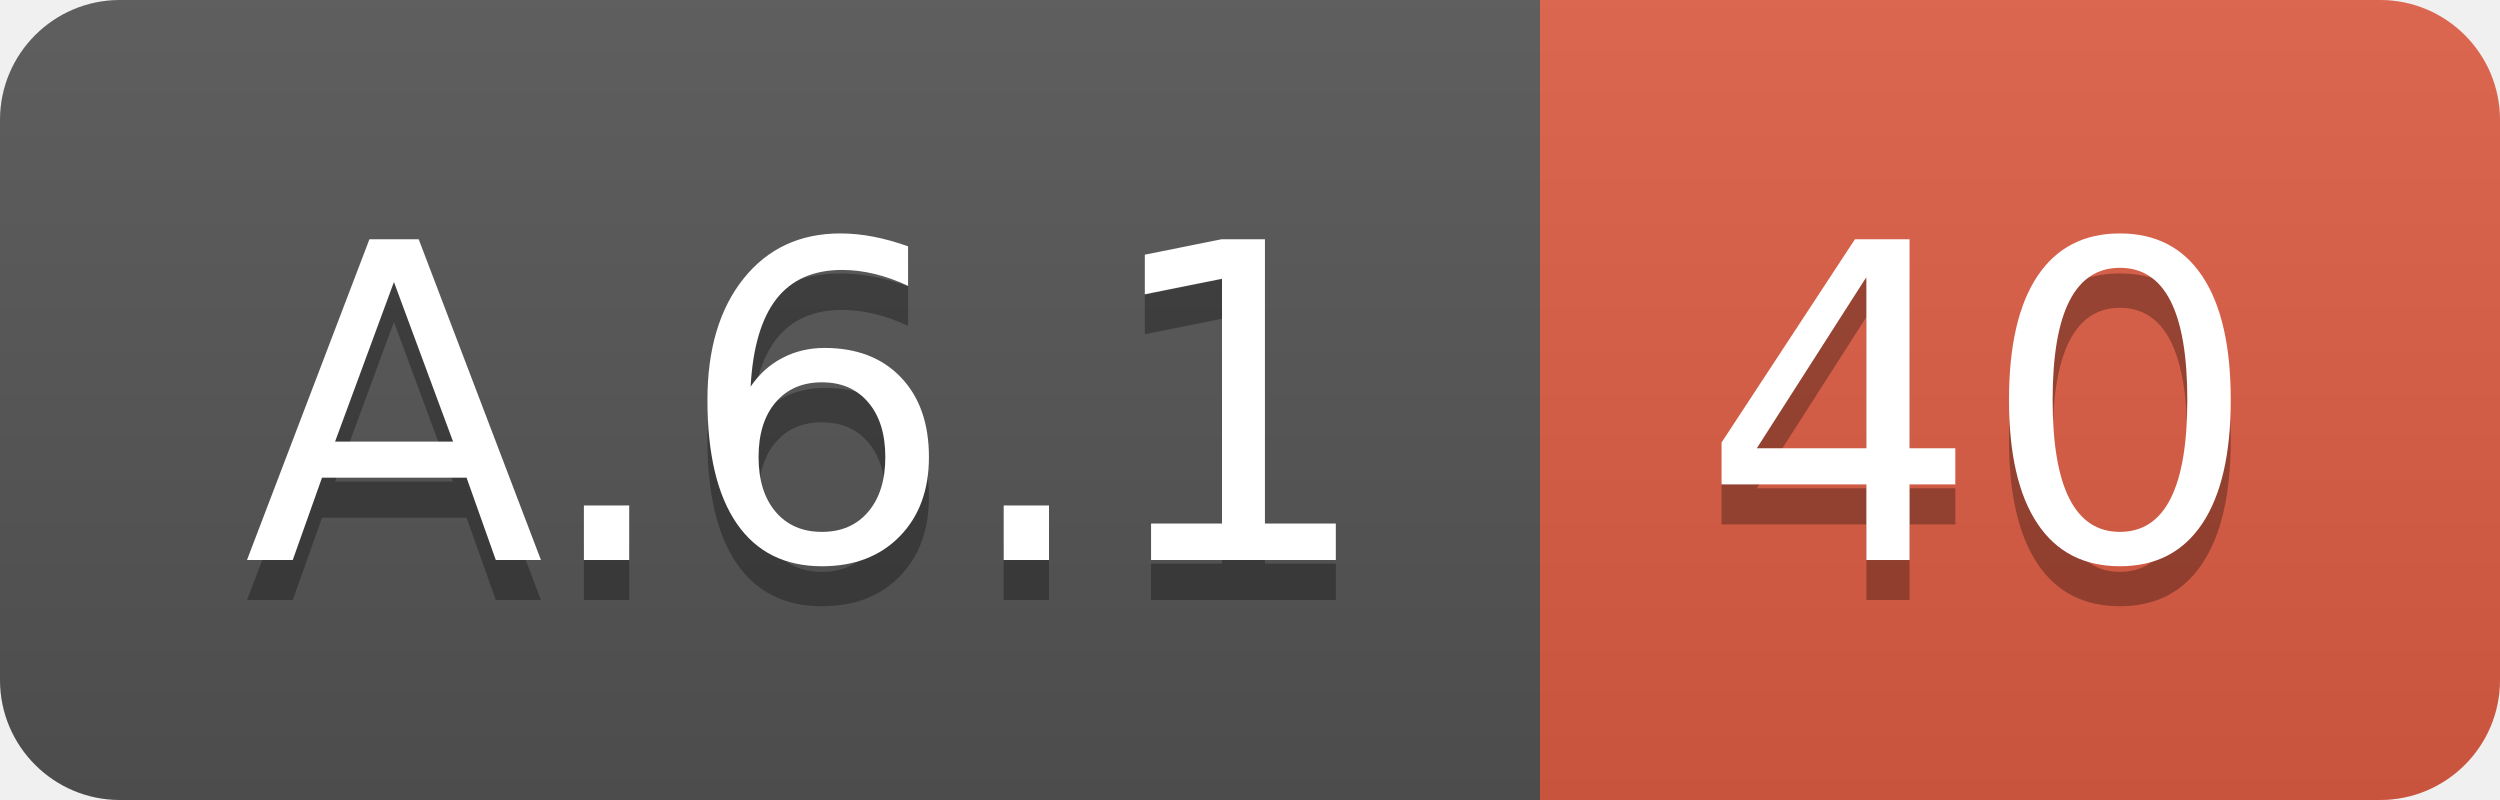
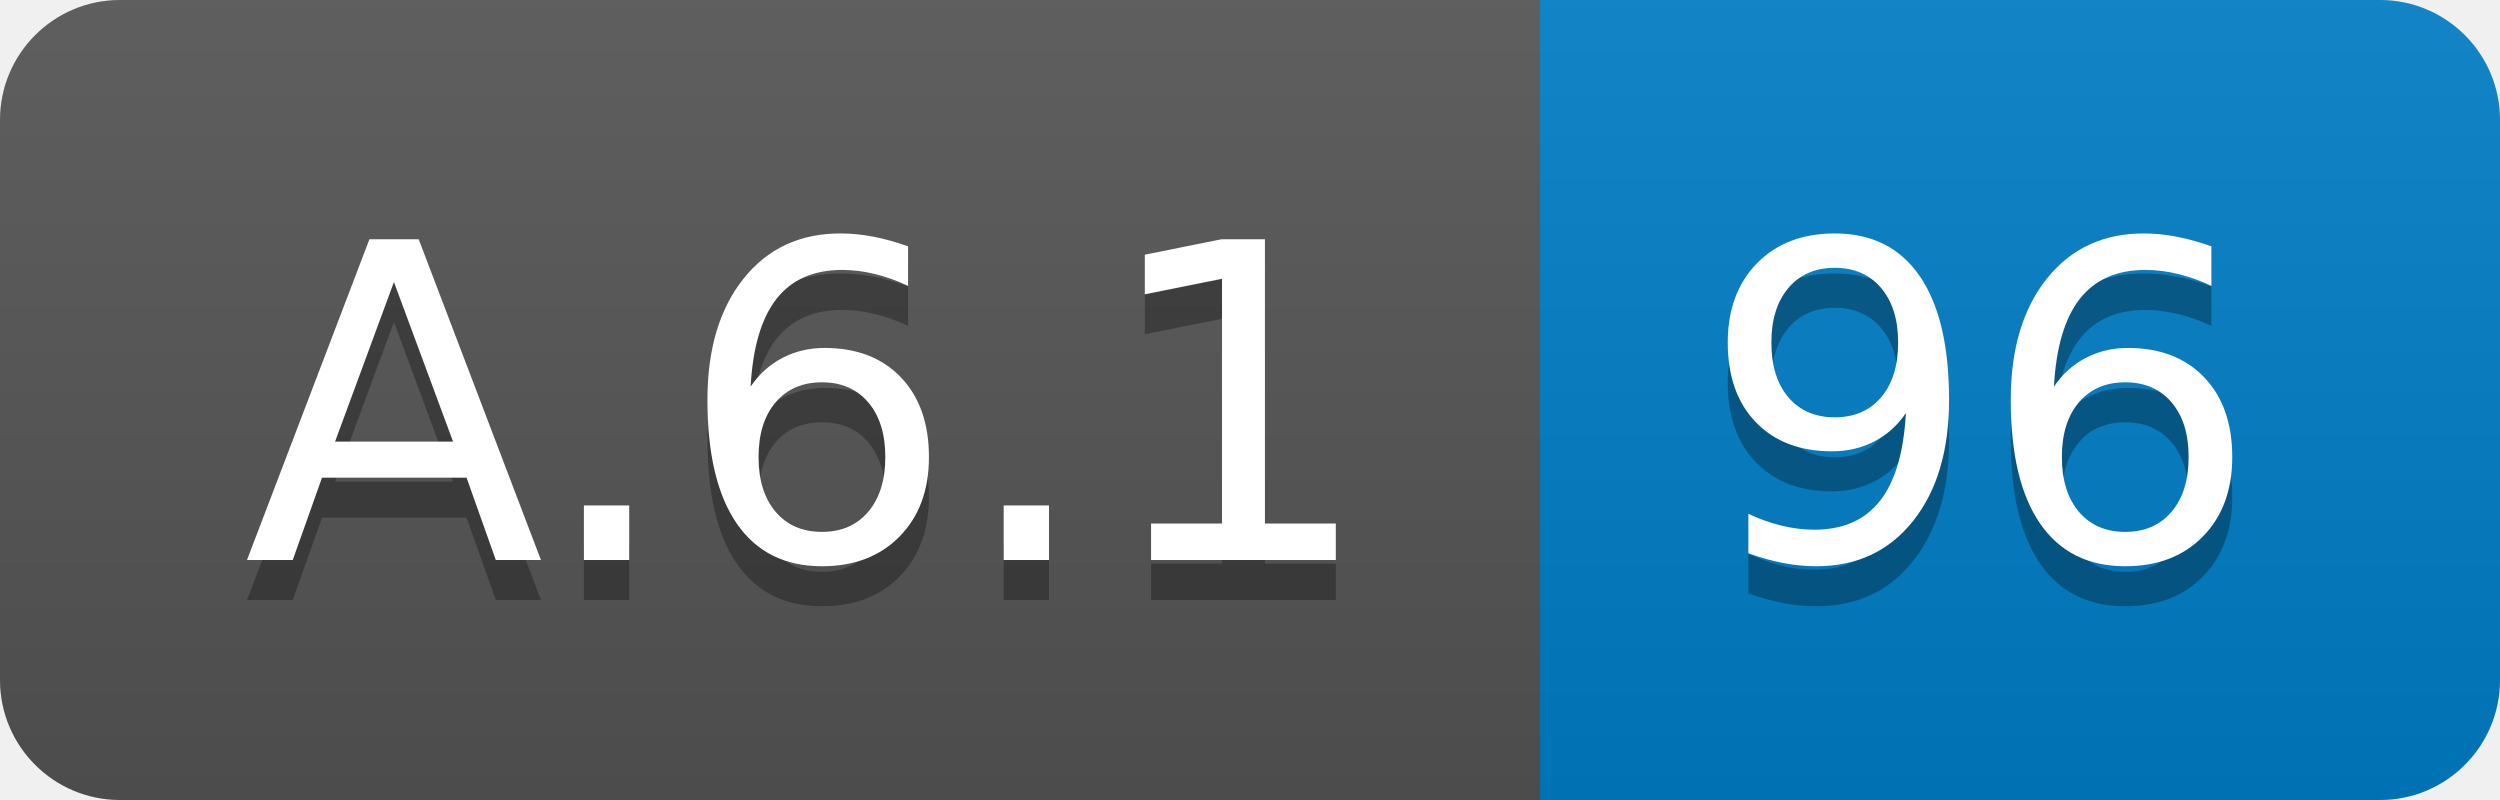
<svg xmlns="http://www.w3.org/2000/svg" width="62.5" height="20">
  <linearGradient id="smooth" x2="0" y2="100%">
    <stop offset="0" stop-color="#bbb" stop-opacity=".1" />
    <stop offset="1" stop-opacity=".1" />
  </linearGradient>
  <clipPath id="round">
    <rect width="62.5" height="20" rx="3" fill="#fff" />
  </clipPath>
  <g clip-path="url(#round)">
    <rect width="38.5" height="20" fill="#555" />
-     <rect x="38.5" width="24.0" height="20" fill="#e05d44" />
+     <rect x="38.5" width="24.0" height="20" fill="#007ec6" />
    <rect width="62.5" height="20" fill="url(#smooth)" />
  </g>
  <g fill="#fff" text-anchor="middle" font-family="DejaVu Sans,Verdana,Geneva,sans-serif" font-size="110">
    <text x="202.5" y="150" fill="#010101" fill-opacity=".3" transform="scale(0.1)" textLength="285.0" lengthAdjust="spacing">A.6.1</text>
    <text x="202.5" y="140" transform="scale(0.1)" textLength="285.0" lengthAdjust="spacing">A.6.1</text>
-     <text x="495.0" y="150" fill="#010101" fill-opacity=".3" transform="scale(0.1)" textLength="140.0" lengthAdjust="spacing">40</text>
-     <text x="495.0" y="140" transform="scale(0.1)" textLength="140.0" lengthAdjust="spacing">40</text>
+     <text x="495.0" y="150" fill="#010101" fill-opacity=".3" transform="scale(0.1)" textLength="140.0" lengthAdjust="spacing">96</text>
+     <text x="495.0" y="140" transform="scale(0.1)" textLength="140.0" lengthAdjust="spacing">96</text>
  </g>
</svg>
